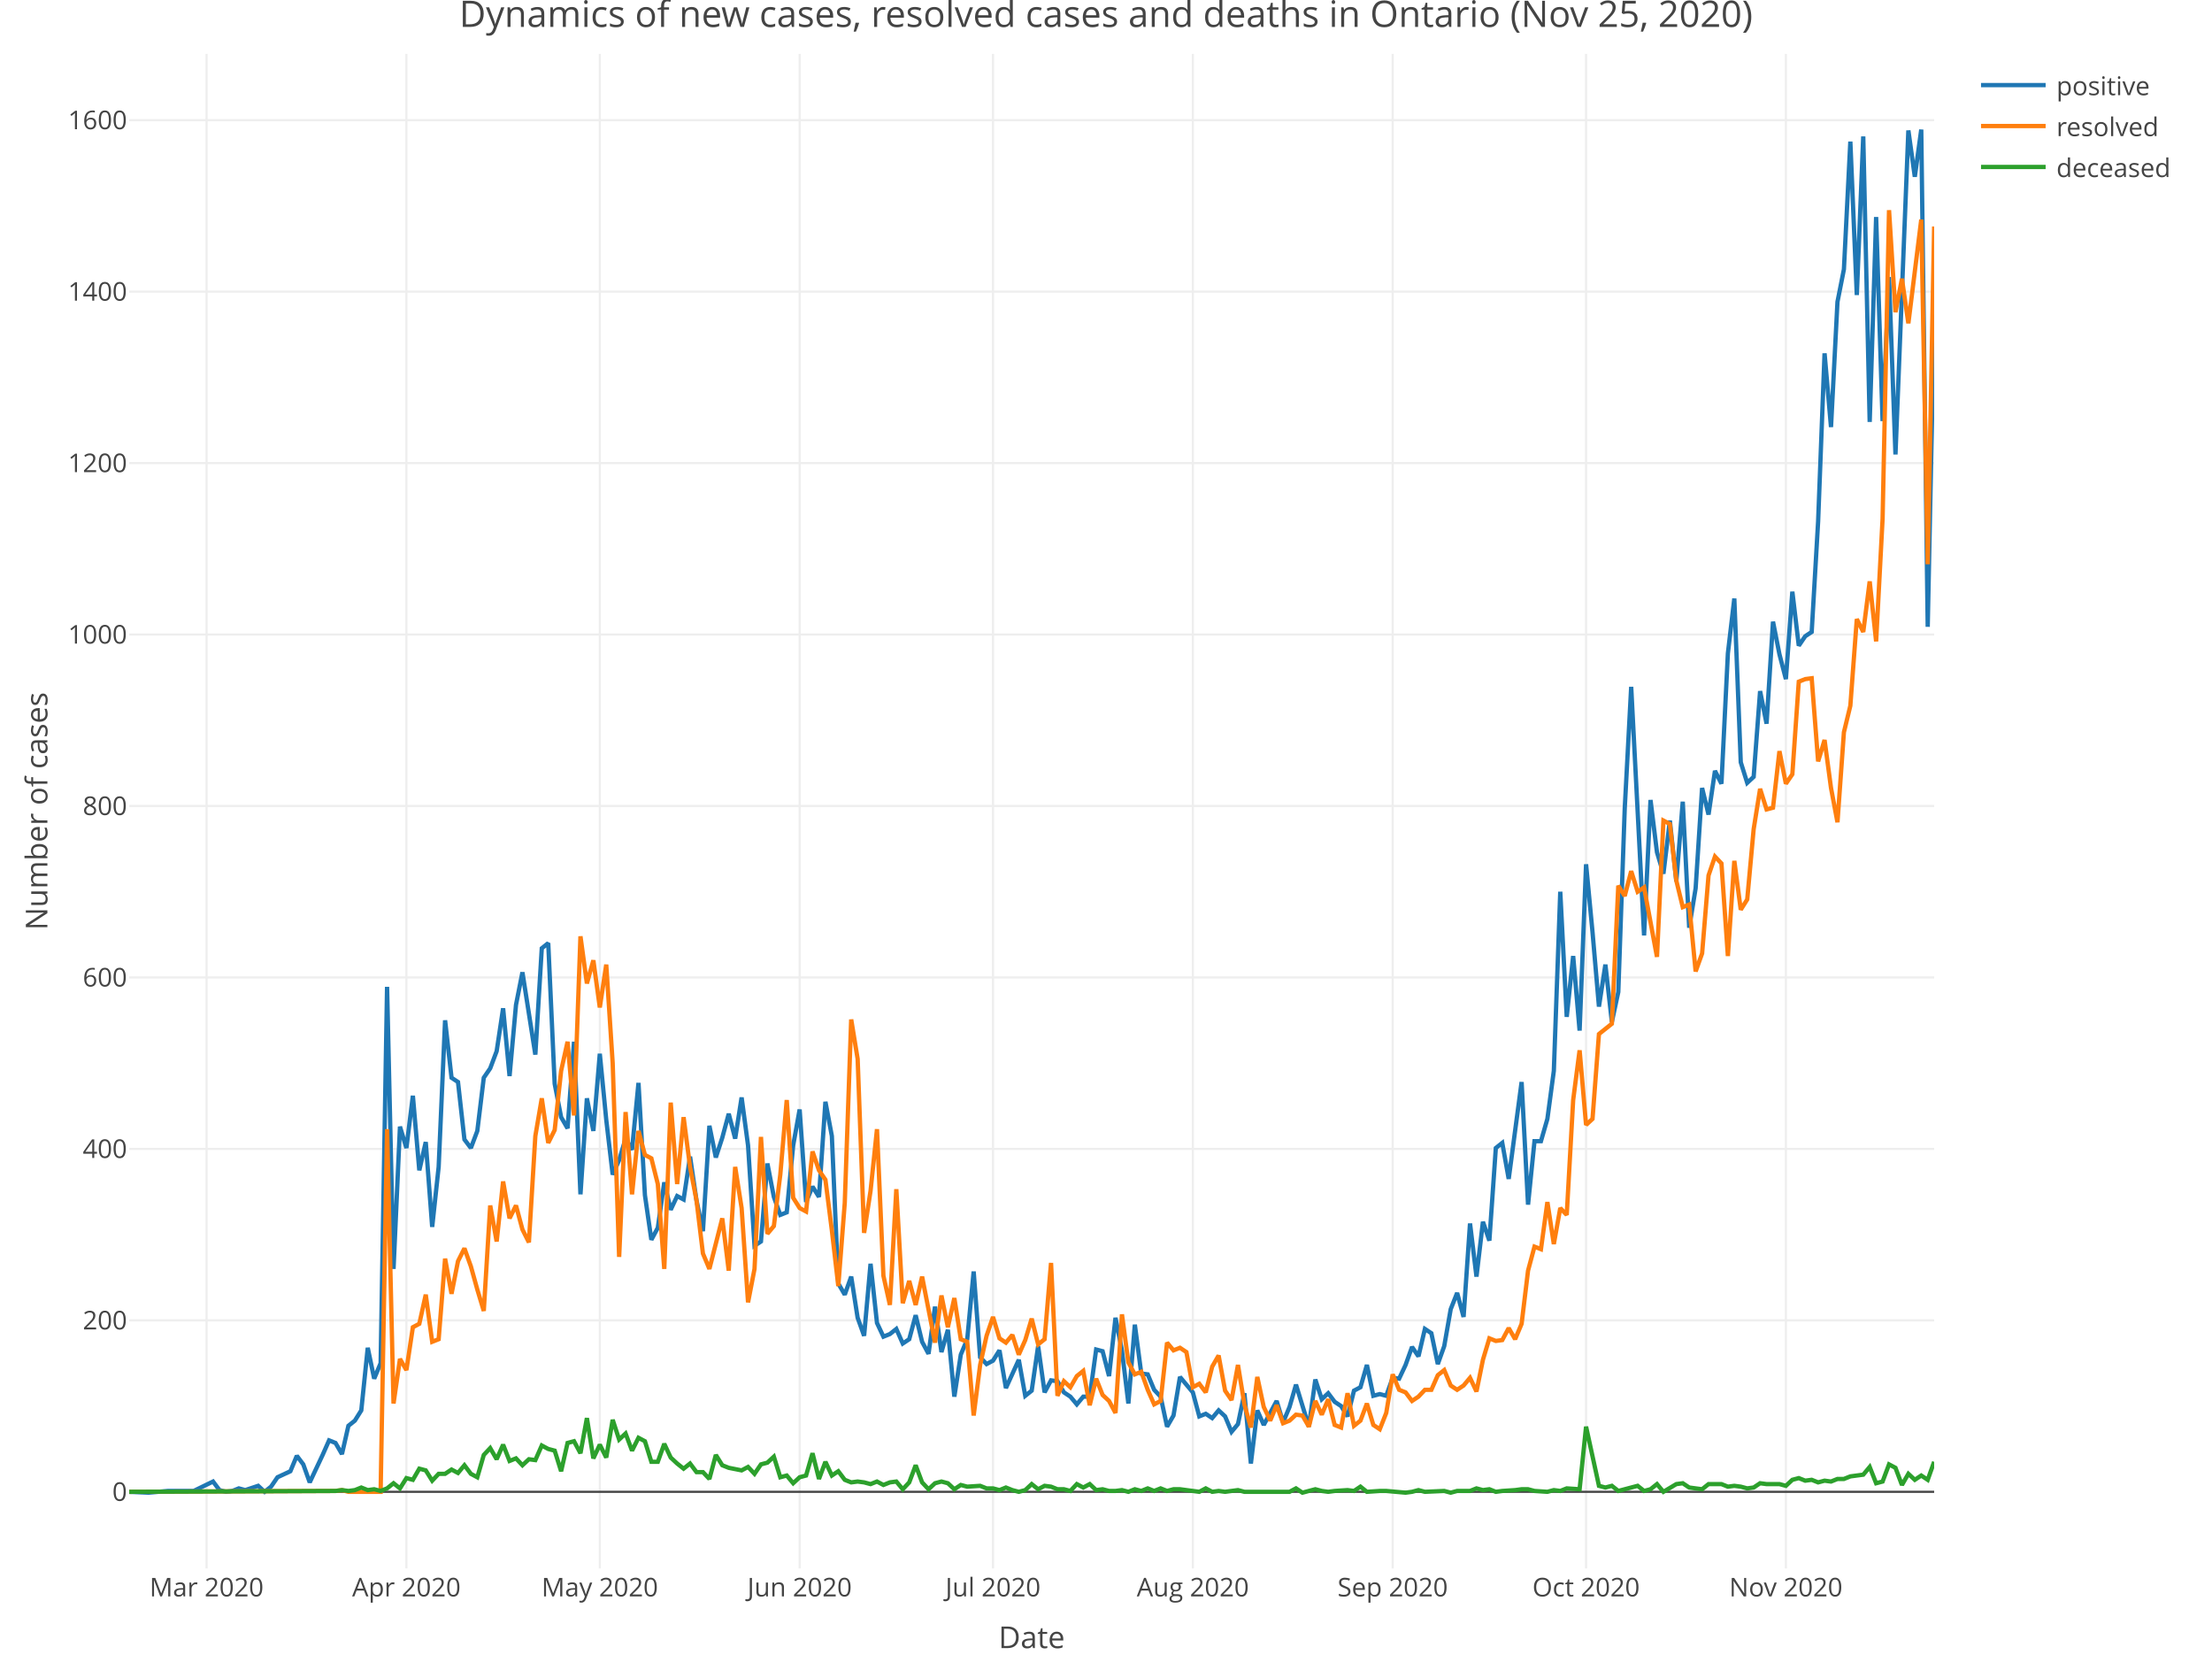
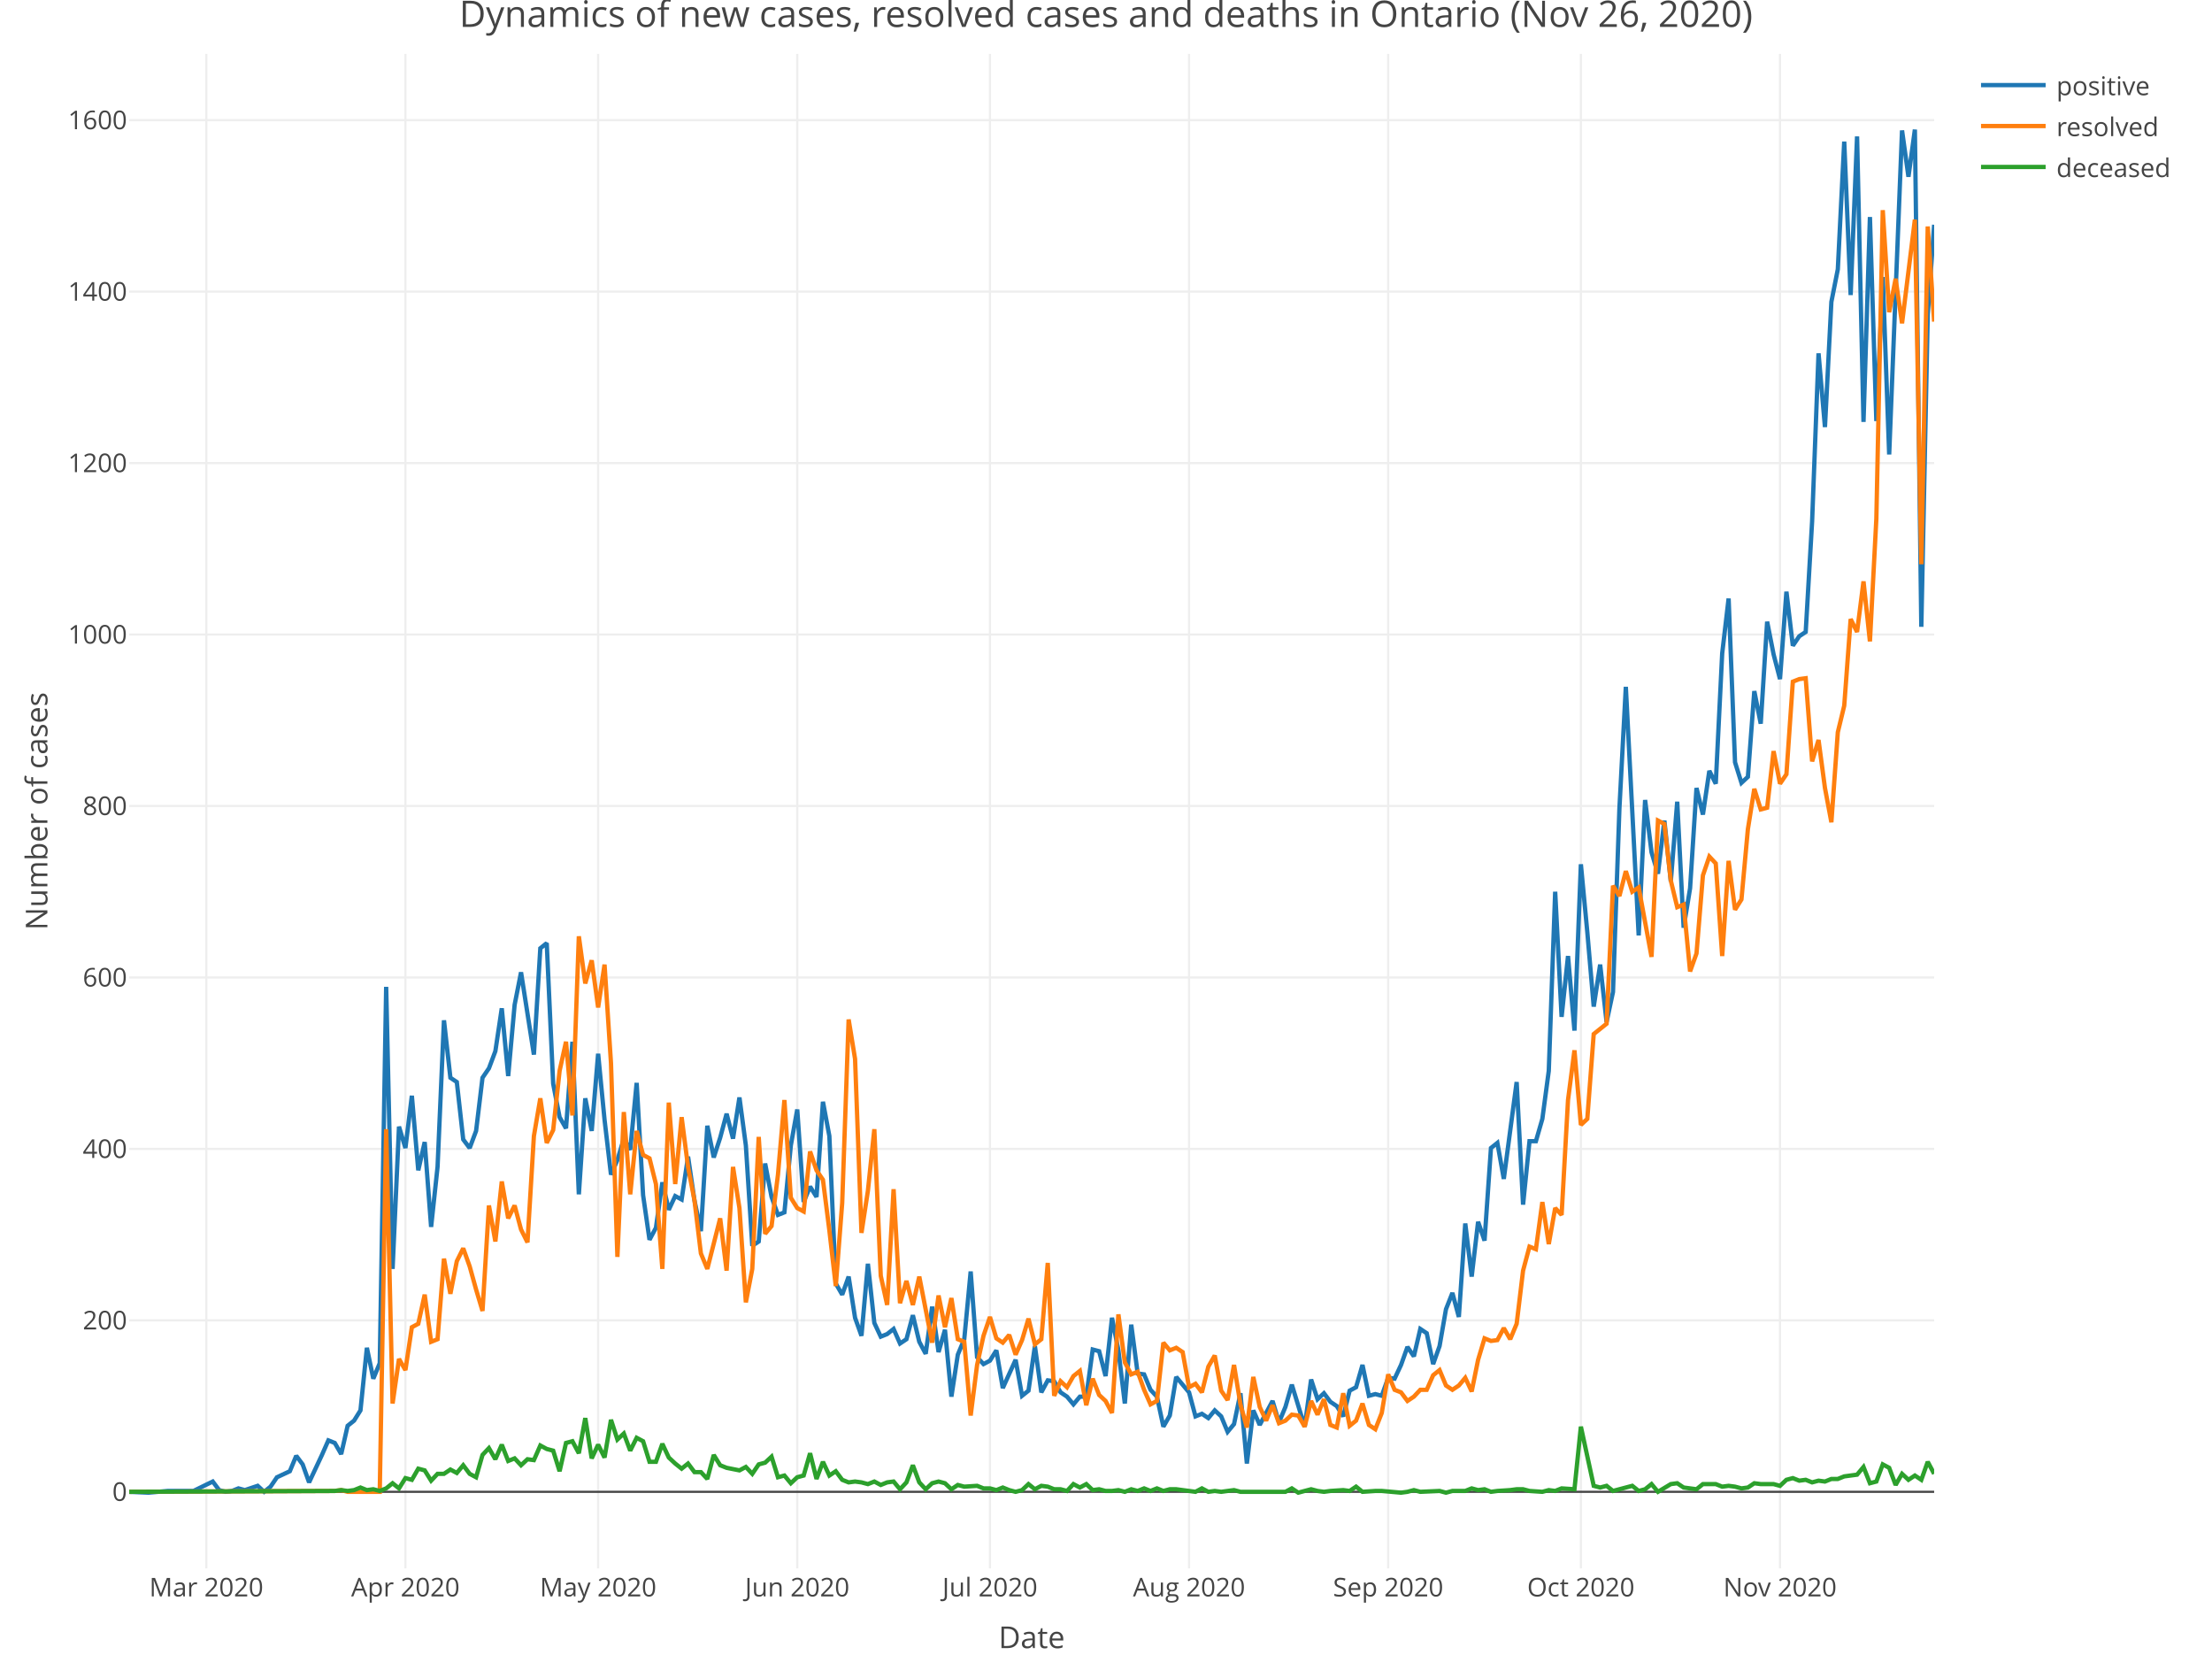
<svg xmlns="http://www.w3.org/2000/svg" class="main-svg" width="1027" height="768" style="" viewBox="0 0 1027 768">
  <rect x="0" y="0" width="1027" height="768" style="fill: rgb(255, 255, 255); fill-opacity: 1;" />
-   <defs id="defs-5779ed">
+   <defs id="defs-778db3">
    <g class="clips">
-       <clipPath id="clip5779edxyplot" class="plotclip">
+       <clipPath id="clip778db3xyplot" class="plotclip">
        <rect width="838" height="703" />
      </clipPath>
-       <clipPath class="axesclip" id="clip5779edx">
+       <clipPath class="axesclip" id="clip778db3x">
        <rect x="60" y="0" width="838" height="768" />
      </clipPath>
-       <clipPath class="axesclip" id="clip5779edy">
+       <clipPath class="axesclip" id="clip778db3y">
        <rect x="0" y="25" width="1027" height="703" />
      </clipPath>
-       <clipPath class="axesclip" id="clip5779edxy">
+       <clipPath class="axesclip" id="clip778db3xy">
        <rect x="60" y="25" width="838" height="703" />
      </clipPath>
    </g>
    <g class="gradients" />
  </defs>
  <g class="bglayer" />
  <g class="layer-below">
    <g class="imagelayer" />
    <g class="shapelayer" />
  </g>
  <g class="cartesianlayer">
    <g class="subplot xy">
      <g class="layer-subplot">
        <g class="shapelayer" />
        <g class="imagelayer" />
      </g>
      <g class="gridlayer">
        <g class="x">
-           <path class="xgrid crisp" transform="translate(95.91,0)" d="M0,25v703" style="stroke: rgb(238, 238, 238); stroke-opacity: 1; stroke-width: 1px;" />
-           <path class="xgrid crisp" transform="translate(188.69,0)" d="M0,25v703" style="stroke: rgb(238, 238, 238); stroke-opacity: 1; stroke-width: 1px;" />
-           <path class="xgrid crisp" transform="translate(278.48,0)" d="M0,25v703" style="stroke: rgb(238, 238, 238); stroke-opacity: 1; stroke-width: 1px;" />
-           <path class="xgrid crisp" transform="translate(371.26,0)" d="M0,25v703" style="stroke: rgb(238, 238, 238); stroke-opacity: 1; stroke-width: 1px;" />
-           <path class="xgrid crisp" transform="translate(461.04,0)" d="M0,25v703" style="stroke: rgb(238, 238, 238); stroke-opacity: 1; stroke-width: 1px;" />
-           <path class="xgrid crisp" transform="translate(553.82,0)" d="M0,25v703" style="stroke: rgb(238, 238, 238); stroke-opacity: 1; stroke-width: 1px;" />
-           <path class="xgrid crisp" transform="translate(646.6,0)" d="M0,25v703" style="stroke: rgb(238, 238, 238); stroke-opacity: 1; stroke-width: 1px;" />
-           <path class="xgrid crisp" transform="translate(736.39,0)" d="M0,25v703" style="stroke: rgb(238, 238, 238); stroke-opacity: 1; stroke-width: 1px;" />
-           <path class="xgrid crisp" transform="translate(829.16,0)" d="M0,25v703" style="stroke: rgb(238, 238, 238); stroke-opacity: 1; stroke-width: 1px;" />
+           <path class="xgrid crisp" transform="translate(95.79,0)" d="M0,25v703" style="stroke: rgb(238, 238, 238); stroke-opacity: 1; stroke-width: 1px;" />
+           <path class="xgrid crisp" transform="translate(188.23,0)" d="M0,25v703" style="stroke: rgb(238, 238, 238); stroke-opacity: 1; stroke-width: 1px;" />
+           <path class="xgrid crisp" transform="translate(277.7,0)" d="M0,25v703" style="stroke: rgb(238, 238, 238); stroke-opacity: 1; stroke-width: 1px;" />
+           <path class="xgrid crisp" transform="translate(370.15,0)" d="M0,25v703" style="stroke: rgb(238, 238, 238); stroke-opacity: 1; stroke-width: 1px;" />
+           <path class="xgrid crisp" transform="translate(459.62,0)" d="M0,25v703" style="stroke: rgb(238, 238, 238); stroke-opacity: 1; stroke-width: 1px;" />
+           <path class="xgrid crisp" transform="translate(552.06,0)" d="M0,25v703" style="stroke: rgb(238, 238, 238); stroke-opacity: 1; stroke-width: 1px;" />
+           <path class="xgrid crisp" transform="translate(644.51,0)" d="M0,25v703" style="stroke: rgb(238, 238, 238); stroke-opacity: 1; stroke-width: 1px;" />
+           <path class="xgrid crisp" transform="translate(733.98,0)" d="M0,25v703" style="stroke: rgb(238, 238, 238); stroke-opacity: 1; stroke-width: 1px;" />
+           <path class="xgrid crisp" transform="translate(826.43,0)" d="M0,25v703" style="stroke: rgb(238, 238, 238); stroke-opacity: 1; stroke-width: 1px;" />
        </g>
        <g class="y">
          <path class="ygrid crisp" transform="translate(0,612.87)" d="M60,0h838" style="stroke: rgb(238, 238, 238); stroke-opacity: 1; stroke-width: 1px;" />
          <path class="ygrid crisp" transform="translate(0,533.28)" d="M60,0h838" style="stroke: rgb(238, 238, 238); stroke-opacity: 1; stroke-width: 1px;" />
          <path class="ygrid crisp" transform="translate(0,453.7)" d="M60,0h838" style="stroke: rgb(238, 238, 238); stroke-opacity: 1; stroke-width: 1px;" />
          <path class="ygrid crisp" transform="translate(0,374.11)" d="M60,0h838" style="stroke: rgb(238, 238, 238); stroke-opacity: 1; stroke-width: 1px;" />
          <path class="ygrid crisp" transform="translate(0,294.53)" d="M60,0h838" style="stroke: rgb(238, 238, 238); stroke-opacity: 1; stroke-width: 1px;" />
          <path class="ygrid crisp" transform="translate(0,214.94)" d="M60,0h838" style="stroke: rgb(238, 238, 238); stroke-opacity: 1; stroke-width: 1px;" />
          <path class="ygrid crisp" transform="translate(0,135.36)" d="M60,0h838" style="stroke: rgb(238, 238, 238); stroke-opacity: 1; stroke-width: 1px;" />
          <path class="ygrid crisp" transform="translate(0,55.77)" d="M60,0h838" style="stroke: rgb(238, 238, 238); stroke-opacity: 1; stroke-width: 1px;" />
        </g>
      </g>
      <g class="zerolinelayer">
        <path class="yzl zl crisp" transform="translate(0,692.45)" d="M60,0h838" style="stroke: rgb(68, 68, 68); stroke-opacity: 1; stroke-width: 1px;" />
      </g>
      <path class="xlines-below" />
      <path class="ylines-below" />
      <g class="overlines-below" />
      <g class="xaxislayer-below" />
      <g class="yaxislayer-below" />
      <g class="overaxes-below" />
-       <g class="plot" transform="translate(60, 25)" clip-path="url('#clip5779edxyplot')">
+       <g class="plot" transform="translate(60, 25)" clip-path="url('#clip778db3xyplot')">
        <g class="scatterlayer mlayer">
-           <g class="trace scatter trace314395" style="stroke-miterlimit: 2; opacity: 1;">
+           <g class="trace scatter tracea5ccd0" style="stroke-miterlimit: 2; opacity: 1;">
            <g class="fills" />
            <g class="errorbars" />
            <g class="lines">
-               <path class="js-line" d="M0,667.45L8.98,667.85L17.96,667.05L26.94,667.05L29.93,667.05L38.91,662.68L41.9,666.66L44.89,667.45L47.89,667.05L50.88,665.86L53.87,666.66L59.86,664.67L62.85,667.45L65.84,665.06L68.84,660.69L74.82,657.9L77.81,650.74L80.81,654.72L83.8,663.07L89.79,650.34L92.78,643.58L95.77,644.77L98.76,649.94L101.76,636.81L104.75,634.42L107.74,629.65L110.74,600.6L113.73,614.93L116.72,607.76L119.71,433.07L122.71,563.99L125.7,497.94L128.69,507.88L131.69,483.61L134.68,518.23L137.67,505.1L140.66,544.49L143.66,516.64L146.65,448.59L149.64,475.25L152.64,477.24L155.63,503.91L158.62,507.88L161.61,499.93L164.61,475.25L167.6,470.88L170.59,462.92L173.59,443.02L176.58,474.46L179.57,441.43L182.56,426.31L188.55,464.51L191.54,415.17L194.54,412.78L197.53,478.04L200.52,493.56L203.51,498.73L206.51,458.54L209.5,529.37L212.49,484.8L215.49,499.93L218.48,464.11L221.47,494.75L224.46,520.22L227.46,513.46L230.45,503.51L233.44,508.68L236.44,477.64L239.43,529.77L242.42,550.46L245.41,544.89L248.41,523.8L251.4,536.53L254.39,530.17L257.39,531.76L260.38,511.86L263.37,532.16L266.36,546.48L269.36,497.54L272.35,512.26L275.34,503.11L278.34,491.97L281.33,503.51L284.32,484.41L287.31,506.69L290.31,553.25L293.3,551.26L296.29,515.05L299.29,530.57L302.28,538.92L305.27,537.73L308.26,506.69L311.26,489.98L314.25,532.95L317.24,525.79L320.24,530.57L323.23,486.4L326.22,502.31L329.21,570.76L332.21,575.93L335.2,567.57L338.19,586.67L341.19,595.03L344.18,561.6L347.17,589.06L350.16,595.43L353.16,594.23L356.15,591.85L359.14,598.61L362.14,596.62L365.13,585.48L368.12,597.82L371.11,603.39L374.11,581.5L377.1,602.59L380.09,592.24L383.09,623.28L386.08,603.78L389.07,596.62L392.06,565.19L395.06,604.98L398.05,608.16L401.04,606.57L404.04,601.79L407.03,619.3L413.01,606.17L416.01,622.88L419,620.5L421.99,599.8L424.99,621.29L427.98,615.72L430.97,616.12L433.96,621.29L436.96,623.28L439.95,626.86L442.94,623.28L445.94,623.28L448.93,601.4L451.92,602.19L454.91,613.73L457.91,586.67L460.9,601.79L463.89,626.47L466.89,589.86L469.88,612.54L472.87,612.94L475.86,620.1L478.86,623.28L481.85,637.21L484.84,632.04L487.84,614.13L493.82,621.29L496.81,632.43L499.81,631.24L502.8,633.23L505.79,629.65L508.79,632.43L511.78,639.6L514.77,636.02L517.76,621.69L520.76,654.32L523.75,629.65L526.74,636.41L532.73,625.27L535.72,635.22L538.71,628.06L541.71,617.71L547.69,637.21L550.69,615.32L553.68,624.48L556.67,621.69L559.66,625.67L562.66,627.66L565.65,632.43L568.64,620.5L571.64,618.91L574.63,608.56L577.62,622.88L580.61,622.09L583.61,622.88L586.6,614.53L589.59,614.93L592.59,608.56L595.58,600.2L598.57,604.58L601.56,591.85L604.56,593.84L607.55,608.16L610.54,599.8L613.54,582.69L616.53,575.13L619.52,586.28L622.51,542.9L625.51,567.57L628.5,542.11L631.49,550.86L634.49,507.88L637.48,505.5L640.47,522.21L646.46,477.24L649.45,534.15L652.44,504.7L655.44,504.7L658.43,494.35L661.42,472.07L664.41,388.9L667.41,447L670.4,418.75L673.39,453.37L676.39,376.17L679.38,407.61L682.37,442.23L685.36,422.73L688.36,449.39L691.35,435.46L694.34,350.31L697.34,293.8L703.32,409.2L706.31,346.33L709.31,370.6L712.3,380.55L715.29,355.88L718.29,384.13L721.28,347.12L724.27,405.62L727.26,387.31L730.26,340.76L733.25,353.09L736.24,332.8L739.24,338.77L742.23,278.28L745.22,252.81L748.21,328.82L751.21,338.37L754.2,335.58L757.19,295.79L760.19,310.91L763.18,263.56L766.17,278.68L769.16,290.22L772.16,249.63L775.15,274.7L778.14,270.32L781.14,268.33L784.13,217L787.12,139.01L790.11,173.23L793.11,115.13L796.1,100.01L799.09,40.72L802.09,111.95L805.08,38.33L808.07,170.84L811.06,75.74L814.06,170.44L817.05,103.59L820.04,185.96L826.03,35.55L829.02,57.04L832.01,35.15L835.01,265.95L838,121.1" style="vector-effect: non-scaling-stroke; fill: none; stroke: rgb(31, 119, 180); stroke-opacity: 1; stroke-width: 2px; opacity: 1;" />
+               <path class="js-line" d="M0,667.45L8.95,667.85L17.89,667.05L26.84,667.05L29.82,667.05L38.77,662.68L41.75,666.66L44.73,667.45L47.72,667.05L50.7,665.86L53.68,666.66L59.64,664.67L62.63,667.45L65.61,665.06L68.59,660.69L74.56,657.9L77.54,650.74L80.52,654.72L83.5,663.07L89.47,650.34L92.45,643.58L95.43,644.77L98.41,649.94L101.4,636.81L104.38,634.42L107.36,629.65L110.34,600.6L113.32,614.93L116.31,607.76L119.29,433.07L122.27,563.99L125.25,497.94L128.23,507.88L131.22,483.61L134.2,518.23L137.18,505.1L140.16,544.49L143.15,516.64L146.13,448.59L149.11,475.25L152.09,477.24L155.07,503.91L158.06,507.88L161.04,499.93L164.02,475.25L167,470.88L169.99,462.92L172.97,443.02L175.95,474.46L178.93,441.43L181.91,426.31L187.88,464.51L190.86,415.17L193.84,412.78L196.83,478.04L199.81,493.56L202.79,498.73L205.77,458.54L208.75,529.37L211.74,484.8L214.72,499.93L217.7,464.11L220.68,494.75L223.67,520.22L226.65,513.46L229.63,503.51L232.61,508.68L235.59,477.64L238.58,529.77L241.56,550.46L244.54,544.89L247.52,523.8L250.51,536.53L253.49,530.17L256.47,531.76L259.45,511.86L262.43,532.16L265.42,546.48L268.4,497.54L271.38,512.26L274.36,503.11L277.35,491.97L280.33,503.51L283.31,484.41L286.29,506.69L289.27,553.25L292.26,551.26L295.24,515.05L298.22,530.57L301.2,538.92L304.19,537.73L307.17,506.69L310.15,489.98L313.13,532.95L316.11,525.79L319.1,530.57L322.08,486.4L325.06,502.31L328.04,570.76L331.02,575.93L334.01,567.57L336.99,586.67L339.97,595.03L342.95,561.6L345.94,589.06L348.92,595.43L351.9,594.23L354.88,591.85L357.86,598.61L360.85,596.62L363.83,585.48L366.81,597.82L369.79,603.39L372.78,581.5L375.76,602.59L378.74,592.24L381.72,623.28L384.7,603.78L387.69,596.62L390.67,565.19L393.65,604.98L396.63,608.16L399.62,606.57L402.6,601.79L405.58,619.3L411.54,606.17L414.53,622.88L417.51,620.5L420.49,599.8L423.47,621.29L426.46,615.72L429.44,616.12L432.42,621.29L435.4,623.28L438.38,626.86L441.37,623.28L444.35,623.28L447.33,601.4L450.31,602.19L453.3,613.73L456.28,586.67L459.26,601.79L462.24,626.47L465.22,589.86L468.21,612.54L471.19,612.94L474.17,620.1L477.15,623.28L480.14,637.21L483.12,632.04L486.1,614.13L492.06,621.29L495.05,632.43L498.03,631.24L501.01,633.23L503.99,629.65L506.98,632.43L509.96,639.6L512.94,636.02L515.92,621.69L518.9,654.32L521.89,629.65L524.87,636.41L530.83,625.27L533.81,635.22L536.8,628.06L539.78,617.71L545.74,637.21L548.73,615.32L551.71,624.48L554.69,621.69L557.67,625.67L560.65,627.66L563.64,632.43L566.62,620.5L569.6,618.91L572.58,608.56L575.57,622.88L578.55,622.09L581.53,622.88L584.51,614.53L587.49,614.93L590.48,608.56L593.46,600.2L596.44,604.58L599.42,591.85L602.41,593.84L605.39,608.16L608.37,599.8L611.35,582.69L614.33,575.13L617.32,586.28L620.3,542.9L623.28,567.57L626.26,542.11L629.25,550.86L632.23,507.88L635.21,505.5L638.19,522.21L644.16,477.24L647.14,534.15L650.12,504.7L653.1,504.7L656.09,494.35L659.07,472.07L662.05,388.9L665.03,447L668.01,418.75L671,453.37L673.98,376.17L676.96,407.61L679.94,442.23L682.93,422.73L685.91,449.39L688.89,435.46L691.87,350.31L694.85,293.8L700.82,409.2L703.8,346.33L706.78,370.6L709.77,380.55L712.75,355.88L715.73,384.13L718.71,347.12L721.69,405.62L724.68,387.31L727.66,340.76L730.64,353.09L733.62,332.8L736.6,338.77L739.59,278.28L742.57,252.81L745.55,328.82L748.53,338.37L751.52,335.58L754.5,295.79L757.48,310.91L760.46,263.56L763.44,278.68L766.43,290.22L769.41,249.63L772.39,274.7L775.37,270.32L778.36,268.33L781.34,217L784.32,139.01L787.3,173.23L790.28,115.13L793.27,100.01L796.25,40.72L799.23,111.95L802.21,38.33L805.2,170.84L808.18,75.74L811.16,170.44L814.14,103.59L817.12,185.96L823.09,35.55L826.07,57.04L829.05,35.15L832.04,265.95L835.02,121.1L838,79.32" style="vector-effect: non-scaling-stroke; fill: none; stroke: rgb(31, 119, 180); stroke-opacity: 1; stroke-width: 2px; opacity: 1;" />
            </g>
            <g class="points" />
            <g class="text" />
          </g>
-           <g class="trace scatter trace98032e" style="stroke-miterlimit: 2; opacity: 1;">
+           <g class="trace scatter trace493027" style="stroke-miterlimit: 2; opacity: 1;">
            <g class="fills" />
            <g class="errorbars" />
            <g class="lines">
-               <path class="js-line" d="M0,667.45L95.77,667.05L98.76,666.66L101.76,667.45L104.75,667.45L116.72,667.45L119.71,499.13L122.71,626.47L125.7,605.77L128.69,610.95L131.69,591.05L134.68,589.46L137.67,575.93L140.66,597.82L143.66,596.62L146.65,559.22L149.64,575.53L152.64,560.41L155.63,554.44L158.62,562.8L161.61,573.54L164.61,583.49L167.6,534.55L170.59,551.26L173.59,523.4L176.58,540.51L179.57,534.55L182.56,545.69L185.56,551.66L188.55,502.31L191.54,484.8L194.54,505.5L197.53,499.53L200.52,472.07L203.51,458.54L206.51,492.76L209.5,409.6L212.49,431.48L215.49,420.74L218.48,442.62L221.47,422.73L224.46,468.49L227.46,558.42L230.45,491.17L233.44,529.37L236.44,499.93L239.43,511.07L242.42,512.66L245.41,524.6L248.41,563.99L251.4,486.79L254.39,524.6L257.39,493.56L260.38,516.64L263.37,532.16L266.36,556.83L269.36,563.99L275.34,540.51L278.34,564.79L281.33,516.64L284.32,535.74L287.31,579.51L290.31,563.99L293.3,502.71L296.29,547.68L299.29,544.1L302.28,520.22L305.27,485.6L308.26,530.96L311.26,535.74L314.25,537.33L317.24,509.48L320.24,518.23L323.23,522.61L326.22,546.09L329.21,571.95L332.21,533.35L335.2,448.2L338.19,466.5L341.19,547.28L344.18,527.78L347.17,499.13L350.16,567.18L353.16,580.7L356.15,526.98L359.14,579.91L362.14,569.56L365.13,580.7L368.12,567.57L374.11,598.21L377.1,576.33L380.09,591.05L383.09,577.52L386.08,596.62L389.07,597.82L392.06,632.04L395.06,608.56L398.05,595.03L401.04,586.28L404.04,596.22L407.03,598.21L410.02,594.63L413.01,603.78L416.01,597.02L419,587.07L421.99,599.01L424.99,596.62L427.98,561.21L430.97,622.88L433.96,616.12L436.96,618.91L439.95,613.73L442.94,611.34L445.94,627.26L448.93,614.93L451.92,622.49L454.91,625.27L457.91,630.84L460.9,585.08L463.89,607.37L466.89,612.94L469.88,611.74L472.87,620.1L475.86,626.86L478.86,625.27L481.85,598.21L484.84,601.79L487.84,600.6L490.83,602.59L493.82,618.91L496.81,617.31L499.81,621.29L502.8,609.36L505.79,604.18L508.79,620.5L511.78,624.87L514.77,608.56L517.76,626.86L520.76,637.61L523.75,614.13L526.74,628.06L529.74,634.42L532.73,627.26L535.72,635.62L538.71,634.42L541.71,631.64L544.7,632.04L547.69,637.21L550.69,625.27L553.68,631.64L556.67,624.48L559.66,636.41L562.66,637.61L565.65,621.69L568.64,636.81L571.64,634.42L574.63,626.47L577.62,636.41L580.61,638.4L583.61,630.84L586.6,612.94L589.59,620.1L592.59,621.29L595.58,625.27L598.57,623.28L601.56,620.1L604.56,620.1L607.55,613.33L610.54,610.95L613.54,618.11L616.53,620.1L619.52,618.11L622.51,614.53L625.51,620.89L628.5,606.17L631.49,596.22L634.49,597.42L637.48,597.02L640.47,591.45L643.46,596.62L646.46,589.46L649.45,564.79L652.44,553.65L655.44,554.84L658.43,532.95L661.42,552.45L664.41,535.74L667.41,538.92L670.4,485.6L673.39,462.52L676.39,497.14L679.38,494.35L682.37,454.96L688.36,450.19L691.35,386.12L694.34,390.89L697.34,379.35L700.33,388.9L703.32,386.92L709.31,419.15L712.3,355.88L715.29,357.47L718.29,383.73L721.28,396.07L724.27,394.87L727.26,425.91L730.26,417.56L733.25,381.34L736.24,372.59L739.24,375.77L742.23,418.75L745.22,374.58L748.21,397.26L751.21,392.49L754.2,359.86L757.19,341.15L760.19,350.7L763.18,349.91L766.17,323.65L769.16,338.77L772.16,334.39L775.15,291.41L778.14,290.22L781.14,289.82L784.13,328.42L787.12,318.47L790.11,340.76L793.11,356.67L796.1,314.89L799.09,302.56L802.09,262.36L805.08,268.33L808.07,244.86L811.06,272.71L814.06,215.81L817.05,72.55L820.04,119.91L823.04,104.39L826.03,125.08L832.01,76.93L835.01,236.9L838,80.12" style="vector-effect: non-scaling-stroke; fill: none; stroke: rgb(255, 127, 14); stroke-opacity: 1; stroke-width: 2px; opacity: 1;" />
+               <path class="js-line" d="M0,667.45L95.43,667.05L98.41,666.66L101.4,667.45L104.38,667.45L116.31,667.45L119.29,499.13L122.27,626.47L125.25,605.77L128.23,610.95L131.22,591.05L134.2,589.46L137.18,575.93L140.16,597.82L143.15,596.62L146.13,559.22L149.11,575.53L152.09,560.41L155.07,554.44L158.06,562.8L161.04,573.54L164.02,583.49L167,534.55L169.99,551.26L172.97,523.4L175.95,540.51L178.93,534.55L181.91,545.69L184.9,551.66L187.88,502.31L190.86,484.8L193.84,505.5L196.83,499.53L199.81,472.07L202.79,458.54L205.77,492.76L208.75,409.6L211.74,431.48L214.72,420.74L217.7,442.62L220.68,422.73L223.67,468.49L226.65,558.42L229.63,491.17L232.61,529.37L235.59,499.93L238.58,511.07L241.56,512.66L244.54,524.6L247.52,563.99L250.51,486.79L253.49,524.6L256.47,493.56L259.45,516.64L262.43,532.16L265.42,556.83L268.4,563.99L274.36,540.51L277.35,564.79L280.33,516.64L283.31,535.74L286.29,579.51L289.27,563.99L292.26,502.71L295.24,547.68L298.22,544.1L301.2,520.22L304.19,485.6L307.17,530.96L310.15,535.74L313.13,537.33L316.11,509.48L319.1,518.23L322.08,522.61L325.06,546.09L328.04,571.95L331.02,533.35L334.01,448.2L336.99,466.5L339.97,547.28L342.95,527.78L345.94,499.13L348.92,567.18L351.9,580.7L354.88,526.98L357.86,579.91L360.85,569.56L363.83,580.7L366.81,567.57L372.78,598.21L375.76,576.33L378.74,591.05L381.72,577.52L384.7,596.62L387.69,597.82L390.67,632.04L393.65,608.56L396.63,595.03L399.62,586.28L402.6,596.22L405.58,598.21L408.56,594.63L411.54,603.78L414.53,597.02L417.51,587.07L420.49,599.01L423.47,596.62L426.46,561.21L429.44,622.88L432.42,616.12L435.4,618.91L438.38,613.73L441.37,611.34L444.35,627.26L447.33,614.93L450.31,622.49L453.3,625.27L456.28,630.84L459.26,585.08L462.24,607.37L465.22,612.94L468.21,611.74L471.19,620.1L474.17,626.86L477.15,625.27L480.14,598.21L483.12,601.79L486.1,600.6L489.08,602.59L492.06,618.91L495.05,617.31L498.03,621.29L501.01,609.36L503.99,604.18L506.98,620.5L509.96,624.87L512.94,608.56L515.92,626.86L518.9,637.61L521.89,614.13L524.87,628.06L527.85,634.42L530.83,627.26L533.81,635.62L536.8,634.42L539.78,631.64L542.76,632.04L545.74,637.21L548.73,625.27L551.71,631.64L554.69,624.48L557.67,636.41L560.65,637.61L563.64,621.69L566.62,636.81L569.6,634.42L572.58,626.47L575.57,636.41L578.55,638.4L581.53,630.84L584.51,612.94L587.49,620.1L590.48,621.29L593.46,625.27L596.44,623.28L599.42,620.1L602.41,620.1L605.39,613.33L608.37,610.95L611.35,618.11L614.33,620.1L617.32,618.11L620.3,614.53L623.28,620.89L626.26,606.17L629.25,596.22L632.23,597.42L635.21,597.02L638.19,591.45L641.17,596.62L644.16,589.46L647.14,564.79L650.12,553.65L653.1,554.84L656.09,532.95L659.07,552.45L662.05,535.74L665.03,538.92L668.01,485.6L671,462.52L673.98,497.14L676.96,494.35L679.94,454.96L685.91,450.19L688.89,386.12L691.87,390.89L694.85,379.35L697.84,388.9L700.82,386.92L706.78,419.15L709.77,355.88L712.75,357.47L715.73,383.73L718.71,396.07L721.69,394.87L724.68,425.91L727.66,417.56L730.64,381.34L733.62,372.59L736.6,375.77L739.59,418.75L742.57,374.58L745.55,397.26L748.53,392.49L751.52,359.86L754.5,341.15L757.48,350.7L760.46,349.91L763.44,323.65L766.43,338.77L769.41,334.39L772.39,291.41L775.37,290.22L778.36,289.82L781.34,328.42L784.32,318.47L787.3,340.76L790.28,356.67L793.27,314.89L796.25,302.56L799.23,262.36L802.21,268.33L805.2,244.86L808.18,272.71L811.16,215.81L814.14,72.55L817.12,119.91L820.11,104.39L823.09,125.08L829.05,76.93L832.04,236.9L835.02,80.12L838,124.29" style="vector-effect: non-scaling-stroke; fill: none; stroke: rgb(255, 127, 14); stroke-opacity: 1; stroke-width: 2px; opacity: 1;" />
            </g>
            <g class="points" />
            <g class="text" />
          </g>
-           <g class="trace scatter trace1e4384" style="stroke-miterlimit: 2; opacity: 1;">
+           <g class="trace scatter tracedaca2d" style="stroke-miterlimit: 2; opacity: 1;">
            <g class="fills" />
            <g class="errorbars" />
            <g class="lines">
-               <path class="js-line" d="M0,667.45L95.77,667.05L98.76,666.66L101.76,667.05L104.75,666.66L107.74,665.46L110.74,666.66L113.73,666.26L116.72,667.05L119.71,665.86L122.71,663.47L125.7,665.86L128.69,661.09L131.69,661.88L134.68,656.71L137.67,657.5L140.66,662.28L143.66,659.1L146.65,659.1L149.64,657.11L152.64,658.7L155.63,655.12L158.62,659.1L161.61,660.69L164.61,650.34L167.6,647.16L170.59,652.33L173.59,645.57L176.58,653.13L179.57,651.93L182.56,655.12L185.56,652.33L188.55,652.73L191.54,645.96L194.54,647.56L197.53,648.35L200.52,657.9L203.51,644.77L206.51,643.97L209.5,649.55L212.49,633.23L215.49,651.93L218.48,645.57L221.47,651.54L224.46,634.03L227.46,643.18L230.45,640.39L233.44,648.35L236.44,642.38L239.43,643.97L242.42,653.52L245.41,653.52L248.41,645.17L251.4,651.54L254.39,654.32L257.39,656.71L260.38,654.32L263.37,658.3L266.36,658.3L269.36,661.48L272.35,650.34L275.34,655.12L278.34,656.31L284.32,657.5L287.31,655.91L290.31,659.1L293.3,654.72L296.29,653.92L299.29,651.14L302.28,660.69L305.27,659.89L308.26,663.47L311.26,660.69L314.25,659.89L317.24,649.55L320.24,661.48L323.23,653.52L326.22,659.89L329.21,657.9L332.21,661.88L335.2,663.07L338.19,662.68L341.19,663.07L344.18,663.87L347.17,662.68L350.16,664.27L353.16,663.07L356.15,662.68L359.14,666.26L362.14,663.07L365.13,655.12L368.12,663.07L371.11,666.26L374.11,663.47L377.1,662.68L380.09,663.47L383.09,666.26L386.08,664.27L389.07,665.06L395.06,664.67L398.05,665.86L401.04,665.86L404.04,666.66L407.03,665.46L410.02,666.66L413.01,667.45L416.01,666.66L419,663.87L421.99,666.26L424.99,664.67L427.98,665.06L430.97,666.26L433.96,666.26L436.96,667.05L439.95,663.87L442.94,665.46L445.94,663.87L448.93,666.66L451.92,666.26L454.91,667.05L457.91,667.05L460.9,666.66L463.89,667.45L466.89,666.26L469.88,667.05L472.87,665.86L475.86,667.05L478.86,665.86L481.85,667.05L484.84,666.26L487.84,666.26L496.81,667.45L499.81,665.86L502.8,667.45L505.79,667.05L508.79,667.45L511.78,667.05L514.77,666.66L517.76,667.45L538.71,667.45L541.71,665.86L544.7,667.85L547.69,667.05L550.69,666.26L553.68,667.05L556.67,667.45L559.66,667.05L565.65,666.66L568.64,667.05L571.64,665.06L574.63,667.45L580.61,667.05L583.61,667.05L592.59,667.85L595.58,667.45L598.57,666.66L601.56,667.45L610.54,667.05L613.54,667.85L616.53,667.05L619.52,667.05L622.51,667.05L625.51,665.86L628.5,666.66L631.49,666.26L634.49,667.45L637.48,667.05L643.46,666.66L646.46,666.26L649.45,666.26L652.44,667.05L658.43,667.45L661.42,666.66L664.41,667.05L667.41,665.86L673.39,666.26L676.39,637.21L682.37,664.67L685.36,665.46L688.36,664.67L691.35,667.05L697.34,665.46L700.33,664.67L703.32,667.05L706.31,666.26L709.31,663.87L712.3,667.45L718.29,663.87L721.28,663.47L724.27,665.46L727.26,665.86L730.26,666.26L733.25,663.87L739.24,663.87L742.23,665.06L745.22,664.67L748.21,665.06L751.21,665.86L754.2,665.46L757.19,663.47L760.19,663.87L766.17,663.87L769.16,664.67L772.16,661.88L775.15,661.09L778.14,662.28L781.14,661.88L784.13,663.07L787.12,662.28L790.11,662.68L793.11,661.48L796.1,661.48L799.09,660.29L805.08,659.49L808.07,655.91L811.06,663.47L814.06,662.68L817.05,654.72L820.04,656.31L823.04,664.27L826.03,659.1L829.02,661.88L832.01,659.89L835.01,661.88L838,653.52" style="vector-effect: non-scaling-stroke; fill: none; stroke: rgb(44, 160, 44); stroke-opacity: 1; stroke-width: 2px; opacity: 1;" />
+               <path class="js-line" d="M0,667.45L95.43,667.05L98.41,666.66L101.4,667.05L104.38,666.66L107.36,665.46L110.34,666.66L113.32,666.26L116.31,667.05L119.29,665.86L122.27,663.47L125.25,665.86L128.23,661.09L131.22,661.88L134.2,656.71L137.18,657.5L140.16,662.28L143.15,659.1L146.13,659.1L149.11,657.11L152.09,658.7L155.07,655.12L158.06,659.1L161.04,660.69L164.02,650.34L167,647.16L169.99,652.33L172.97,645.57L175.95,653.13L178.93,651.93L181.91,655.12L184.9,652.33L187.88,652.73L190.86,645.96L193.84,647.56L196.83,648.35L199.81,657.9L202.79,644.77L205.77,643.97L208.75,649.55L211.74,633.23L214.72,651.93L217.7,645.57L220.68,651.54L223.67,634.03L226.65,643.18L229.63,640.39L232.61,648.35L235.59,642.38L238.58,643.97L241.56,653.52L244.54,653.52L247.52,645.17L250.51,651.54L253.49,654.32L256.47,656.71L259.45,654.32L262.43,658.3L265.42,658.3L268.4,661.48L271.38,650.34L274.36,655.12L277.35,656.31L283.31,657.5L286.29,655.91L289.27,659.1L292.26,654.72L295.24,653.92L298.22,651.14L301.2,660.69L304.19,659.89L307.17,663.47L310.15,660.69L313.13,659.89L316.11,649.55L319.1,661.48L322.08,653.52L325.06,659.89L328.04,657.9L331.02,661.88L334.01,663.07L336.99,662.68L339.97,663.07L342.95,663.87L345.94,662.68L348.92,664.27L351.9,663.07L354.88,662.68L357.86,666.26L360.85,663.07L363.83,655.12L366.81,663.07L369.79,666.26L372.78,663.47L375.76,662.68L378.74,663.47L381.72,666.26L384.7,664.27L387.69,665.06L393.65,664.67L396.63,665.86L399.62,665.86L402.6,666.66L405.58,665.46L408.56,666.66L411.54,667.45L414.53,666.66L417.51,663.87L420.49,666.26L423.47,664.67L426.46,665.06L429.44,666.26L432.42,666.26L435.4,667.05L438.38,663.87L441.37,665.46L444.35,663.87L447.33,666.66L450.31,666.26L453.3,667.05L456.28,667.05L459.26,666.66L462.24,667.45L465.22,666.26L468.21,667.05L471.19,665.86L474.17,667.05L477.15,665.86L480.14,667.05L483.12,666.26L486.1,666.26L495.05,667.45L498.03,665.86L501.01,667.45L503.99,667.05L506.98,667.45L509.96,667.05L512.94,666.66L515.92,667.45L536.8,667.45L539.78,665.86L542.76,667.85L545.74,667.05L548.73,666.26L551.71,667.05L554.69,667.45L557.67,667.05L563.64,666.66L566.62,667.05L569.6,665.06L572.58,667.45L578.55,667.05L581.53,667.05L590.48,667.85L593.46,667.45L596.44,666.66L599.42,667.45L608.37,667.05L611.35,667.85L614.33,667.05L617.32,667.05L620.3,667.05L623.28,665.86L626.26,666.66L629.25,666.26L632.23,667.45L635.21,667.05L641.17,666.66L644.16,666.26L647.14,666.26L650.12,667.05L656.09,667.45L659.07,666.66L662.05,667.05L665.03,665.86L671,666.26L673.98,637.21L679.94,664.67L682.93,665.46L685.91,664.67L688.89,667.05L694.85,665.46L697.84,664.67L700.82,667.05L703.8,666.26L706.78,663.87L709.77,667.45L715.73,663.87L718.71,663.47L721.69,665.46L724.68,665.86L727.66,666.26L730.64,663.87L736.6,663.87L739.59,665.06L742.57,664.67L745.55,665.06L748.53,665.86L751.52,665.46L754.5,663.47L757.48,663.87L763.44,663.87L766.43,664.67L769.41,661.88L772.39,661.09L775.37,662.28L778.36,661.88L781.34,663.07L784.32,662.28L787.3,662.68L790.28,661.48L793.27,661.48L796.25,660.29L802.21,659.49L805.2,655.91L808.18,663.47L811.16,662.68L814.14,654.72L817.12,656.31L820.11,664.27L823.09,659.1L826.07,661.88L829.05,659.89L832.04,661.88L835.02,653.52L838,659.1" style="vector-effect: non-scaling-stroke; fill: none; stroke: rgb(44, 160, 44); stroke-opacity: 1; stroke-width: 2px; opacity: 1;" />
            </g>
            <g class="points" />
            <g class="text" />
          </g>
        </g>
      </g>
      <g class="overplot" />
      <path class="xlines-above crisp" style="fill: none;" d="M0,0" />
      <path class="ylines-above crisp" style="fill: none;" d="M0,0" />
      <g class="overlines-above" />
      <g class="xaxislayer-above">
        <g class="xtick">
-           <text text-anchor="middle" x="0" y="741" transform="translate(95.91,0)" style="font-family: 'Open Sans', verdana, arial, sans-serif; font-size: 12px; fill: rgb(68, 68, 68); fill-opacity: 1; white-space: pre;">Mar 2020</text>
-         </g>
-         <g class="xtick">
-           <text text-anchor="middle" x="0" y="741" transform="translate(188.69,0)" style="font-family: 'Open Sans', verdana, arial, sans-serif; font-size: 12px; fill: rgb(68, 68, 68); fill-opacity: 1; white-space: pre;">Apr 2020</text>
-         </g>
-         <g class="xtick">
-           <text text-anchor="middle" x="0" y="741" transform="translate(278.48,0)" style="font-family: 'Open Sans', verdana, arial, sans-serif; font-size: 12px; fill: rgb(68, 68, 68); fill-opacity: 1; white-space: pre;">May 2020</text>
-         </g>
-         <g class="xtick">
-           <text text-anchor="middle" x="0" y="741" transform="translate(371.26,0)" style="font-family: 'Open Sans', verdana, arial, sans-serif; font-size: 12px; fill: rgb(68, 68, 68); fill-opacity: 1; white-space: pre;">Jun 2020</text>
-         </g>
-         <g class="xtick">
-           <text text-anchor="middle" x="0" y="741" transform="translate(461.04,0)" style="font-family: 'Open Sans', verdana, arial, sans-serif; font-size: 12px; fill: rgb(68, 68, 68); fill-opacity: 1; white-space: pre;">Jul 2020</text>
-         </g>
-         <g class="xtick">
-           <text text-anchor="middle" x="0" y="741" transform="translate(553.82,0)" style="font-family: 'Open Sans', verdana, arial, sans-serif; font-size: 12px; fill: rgb(68, 68, 68); fill-opacity: 1; white-space: pre;">Aug 2020</text>
-         </g>
-         <g class="xtick">
-           <text text-anchor="middle" x="0" y="741" transform="translate(646.6,0)" style="font-family: 'Open Sans', verdana, arial, sans-serif; font-size: 12px; fill: rgb(68, 68, 68); fill-opacity: 1; white-space: pre;">Sep 2020</text>
-         </g>
-         <g class="xtick">
-           <text text-anchor="middle" x="0" y="741" transform="translate(736.39,0)" style="font-family: 'Open Sans', verdana, arial, sans-serif; font-size: 12px; fill: rgb(68, 68, 68); fill-opacity: 1; white-space: pre;">Oct 2020</text>
-         </g>
-         <g class="xtick">
-           <text text-anchor="middle" x="0" y="741" transform="translate(829.16,0)" style="font-family: 'Open Sans', verdana, arial, sans-serif; font-size: 12px; fill: rgb(68, 68, 68); fill-opacity: 1; white-space: pre;">Nov 2020</text>
+           <text text-anchor="middle" x="0" y="741" transform="translate(95.79,0)" style="font-family: 'Open Sans', verdana, arial, sans-serif; font-size: 12px; fill: rgb(68, 68, 68); fill-opacity: 1; white-space: pre;">Mar 2020</text>
+         </g>
+         <g class="xtick">
+           <text text-anchor="middle" x="0" y="741" transform="translate(188.23,0)" style="font-family: 'Open Sans', verdana, arial, sans-serif; font-size: 12px; fill: rgb(68, 68, 68); fill-opacity: 1; white-space: pre;">Apr 2020</text>
+         </g>
+         <g class="xtick">
+           <text text-anchor="middle" x="0" y="741" transform="translate(277.7,0)" style="font-family: 'Open Sans', verdana, arial, sans-serif; font-size: 12px; fill: rgb(68, 68, 68); fill-opacity: 1; white-space: pre;">May 2020</text>
+         </g>
+         <g class="xtick">
+           <text text-anchor="middle" x="0" y="741" transform="translate(370.15,0)" style="font-family: 'Open Sans', verdana, arial, sans-serif; font-size: 12px; fill: rgb(68, 68, 68); fill-opacity: 1; white-space: pre;">Jun 2020</text>
+         </g>
+         <g class="xtick">
+           <text text-anchor="middle" x="0" y="741" transform="translate(459.62,0)" style="font-family: 'Open Sans', verdana, arial, sans-serif; font-size: 12px; fill: rgb(68, 68, 68); fill-opacity: 1; white-space: pre;">Jul 2020</text>
+         </g>
+         <g class="xtick">
+           <text text-anchor="middle" x="0" y="741" transform="translate(552.06,0)" style="font-family: 'Open Sans', verdana, arial, sans-serif; font-size: 12px; fill: rgb(68, 68, 68); fill-opacity: 1; white-space: pre;">Aug 2020</text>
+         </g>
+         <g class="xtick">
+           <text text-anchor="middle" x="0" y="741" transform="translate(644.51,0)" style="font-family: 'Open Sans', verdana, arial, sans-serif; font-size: 12px; fill: rgb(68, 68, 68); fill-opacity: 1; white-space: pre;">Sep 2020</text>
+         </g>
+         <g class="xtick">
+           <text text-anchor="middle" x="0" y="741" transform="translate(733.98,0)" style="font-family: 'Open Sans', verdana, arial, sans-serif; font-size: 12px; fill: rgb(68, 68, 68); fill-opacity: 1; white-space: pre;">Oct 2020</text>
+         </g>
+         <g class="xtick">
+           <text text-anchor="middle" x="0" y="741" transform="translate(826.43,0)" style="font-family: 'Open Sans', verdana, arial, sans-serif; font-size: 12px; fill: rgb(68, 68, 68); fill-opacity: 1; white-space: pre;">Nov 2020</text>
        </g>
      </g>
      <g class="yaxislayer-above">
        <g class="ytick">
          <text text-anchor="end" x="59" y="4.2" transform="translate(0,692.45)" style="font-family: 'Open Sans', verdana, arial, sans-serif; font-size: 12px; fill: rgb(68, 68, 68); fill-opacity: 1; white-space: pre;">0</text>
        </g>
        <g class="ytick">
          <text text-anchor="end" x="59" y="4.2" transform="translate(0,612.87)" style="font-family: 'Open Sans', verdana, arial, sans-serif; font-size: 12px; fill: rgb(68, 68, 68); fill-opacity: 1; white-space: pre;">200</text>
        </g>
        <g class="ytick">
          <text text-anchor="end" x="59" y="4.2" transform="translate(0,533.28)" style="font-family: 'Open Sans', verdana, arial, sans-serif; font-size: 12px; fill: rgb(68, 68, 68); fill-opacity: 1; white-space: pre;">400</text>
        </g>
        <g class="ytick">
          <text text-anchor="end" x="59" y="4.2" transform="translate(0,453.7)" style="font-family: 'Open Sans', verdana, arial, sans-serif; font-size: 12px; fill: rgb(68, 68, 68); fill-opacity: 1; white-space: pre;">600</text>
        </g>
        <g class="ytick">
          <text text-anchor="end" x="59" y="4.2" transform="translate(0,374.11)" style="font-family: 'Open Sans', verdana, arial, sans-serif; font-size: 12px; fill: rgb(68, 68, 68); fill-opacity: 1; white-space: pre;">800</text>
        </g>
        <g class="ytick">
          <text text-anchor="end" x="59" y="4.2" transform="translate(0,294.53)" style="font-family: 'Open Sans', verdana, arial, sans-serif; font-size: 12px; fill: rgb(68, 68, 68); fill-opacity: 1; white-space: pre;">1000</text>
        </g>
        <g class="ytick">
          <text text-anchor="end" x="59" y="4.2" transform="translate(0,214.94)" style="font-family: 'Open Sans', verdana, arial, sans-serif; font-size: 12px; fill: rgb(68, 68, 68); fill-opacity: 1; white-space: pre;">1200</text>
        </g>
        <g class="ytick">
          <text text-anchor="end" x="59" y="4.2" transform="translate(0,135.36)" style="font-family: 'Open Sans', verdana, arial, sans-serif; font-size: 12px; fill: rgb(68, 68, 68); fill-opacity: 1; white-space: pre;">1400</text>
        </g>
        <g class="ytick">
          <text text-anchor="end" x="59" y="4.2" transform="translate(0,55.77)" style="font-family: 'Open Sans', verdana, arial, sans-serif; font-size: 12px; fill: rgb(68, 68, 68); fill-opacity: 1; white-space: pre;">1600</text>
        </g>
      </g>
      <g class="overaxes-above" />
    </g>
  </g>
  <g class="polarlayer" />
  <g class="ternarylayer" />
  <g class="geolayer" />
  <g class="funnelarealayer" />
  <g class="pielayer" />
  <g class="treemaplayer" />
  <g class="sunburstlayer" />
  <g class="glimages" />
-   <defs id="topdefs-5779ed">
+   <defs id="topdefs-778db3">
    <g class="clips" />
-     <clipPath id="legend5779ed">
+     <clipPath id="legend778db3">
      <rect width="102" height="67" x="0" y="0" />
    </clipPath>
  </defs>
  <g class="layer-above">
    <g class="imagelayer" />
    <g class="shapelayer" />
  </g>
  <g class="infolayer">
    <g class="legend" pointer-events="all" transform="translate(914.76, 25)">
      <rect class="bg" shape-rendering="crispEdges" style="stroke: rgb(68, 68, 68); stroke-opacity: 1; fill: rgb(255, 255, 255); fill-opacity: 1; stroke-width: 0px;" width="102" height="67" x="0" y="0" />
-       <g class="scrollbox" transform="translate(0, 0)" clip-path="url('#legend5779ed')">
+       <g class="scrollbox" transform="translate(0, 0)" clip-path="url('#legend778db3')">
        <g class="groups">
          <g class="traces" style="opacity: 1;" transform="translate(0, 14.5)">
            <text class="legendtext user-select-none" text-anchor="start" x="40" y="4.68" style="font-family: 'Open Sans', verdana, arial, sans-serif; font-size: 12px; fill: rgb(68, 68, 68); fill-opacity: 1; white-space: pre;">positive</text>
            <g class="layers" style="opacity: 1;">
              <g class="legendfill" />
              <g class="legendlines">
                <path class="js-line" d="M5,0h30" style="fill: none; stroke: rgb(31, 119, 180); stroke-opacity: 1; stroke-width: 2px;" />
              </g>
              <g class="legendsymbols">
                <g class="legendpoints" />
              </g>
            </g>
            <rect class="legendtoggle" pointer-events="all" x="0" y="-9.5" width="96.109" height="19" style="cursor: pointer; fill: rgb(0, 0, 0); fill-opacity: 0;" />
          </g>
          <g class="traces" style="opacity: 1;" transform="translate(0, 33.5)">
            <text class="legendtext user-select-none" text-anchor="start" x="40" y="4.68" style="font-family: 'Open Sans', verdana, arial, sans-serif; font-size: 12px; fill: rgb(68, 68, 68); fill-opacity: 1; white-space: pre;">resolved</text>
            <g class="layers" style="opacity: 1;">
              <g class="legendfill" />
              <g class="legendlines">
                <path class="js-line" d="M5,0h30" style="fill: none; stroke: rgb(255, 127, 14); stroke-opacity: 1; stroke-width: 2px;" />
              </g>
              <g class="legendsymbols">
                <g class="legendpoints" />
              </g>
            </g>
            <rect class="legendtoggle" pointer-events="all" x="0" y="-9.5" width="96.109" height="19" style="cursor: pointer; fill: rgb(0, 0, 0); fill-opacity: 0;" />
          </g>
          <g class="traces" style="opacity: 1;" transform="translate(0, 52.5)">
            <text class="legendtext user-select-none" text-anchor="start" x="40" y="4.68" style="font-family: 'Open Sans', verdana, arial, sans-serif; font-size: 12px; fill: rgb(68, 68, 68); fill-opacity: 1; white-space: pre;">deceased</text>
            <g class="layers" style="opacity: 1;">
              <g class="legendfill" />
              <g class="legendlines">
                <path class="js-line" d="M5,0h30" style="fill: none; stroke: rgb(44, 160, 44); stroke-opacity: 1; stroke-width: 2px;" />
              </g>
              <g class="legendsymbols">
                <g class="legendpoints" />
              </g>
            </g>
            <rect class="legendtoggle" pointer-events="all" x="0" y="-9.5" width="96.109" height="19" style="cursor: pointer; fill: rgb(0, 0, 0); fill-opacity: 0;" />
          </g>
        </g>
      </g>
      <rect class="scrollbar" rx="20" ry="3" width="0" height="0" style="fill: rgb(128, 139, 164); fill-opacity: 1;" x="0" y="0" />
    </g>
    <g class="g-gtitle">
-       <text class="gtitle" x="513.5" y="12.5" text-anchor="middle" dy="0em" style="font-family: 'Open Sans', verdana, arial, sans-serif; font-size: 17px; fill: rgb(68, 68, 68); opacity: 1; font-weight: normal; white-space: pre;">Dynamics of new cases, resolved cases and deaths in Ontario (Nov 25, 2020)</text>
+       <text class="gtitle" x="513.5" y="12.5" text-anchor="middle" dy="0em" style="font-family: 'Open Sans', verdana, arial, sans-serif; font-size: 17px; fill: rgb(68, 68, 68); opacity: 1; font-weight: normal; white-space: pre;">Dynamics of new cases, resolved cases and deaths in Ontario (Nov 26, 2020)</text>
    </g>
    <g class="g-xtitle" transform="translate(0,-15)">
      <text class="xtitle" x="479" y="780" text-anchor="middle" style="font-family: 'Open Sans', verdana, arial, sans-serif; font-size: 14px; fill: rgb(68, 68, 68); opacity: 1; font-weight: normal; white-space: pre;">Date</text>
    </g>
    <g class="g-ytitle">
      <text class="ytitle" transform="rotate(-90,22,376.5)" x="22" y="376.5" text-anchor="middle" style="font-family: 'Open Sans', verdana, arial, sans-serif; font-size: 14px; fill: rgb(68, 68, 68); opacity: 1; font-weight: normal; white-space: pre;">Number of cases</text>
    </g>
  </g>
</svg>
